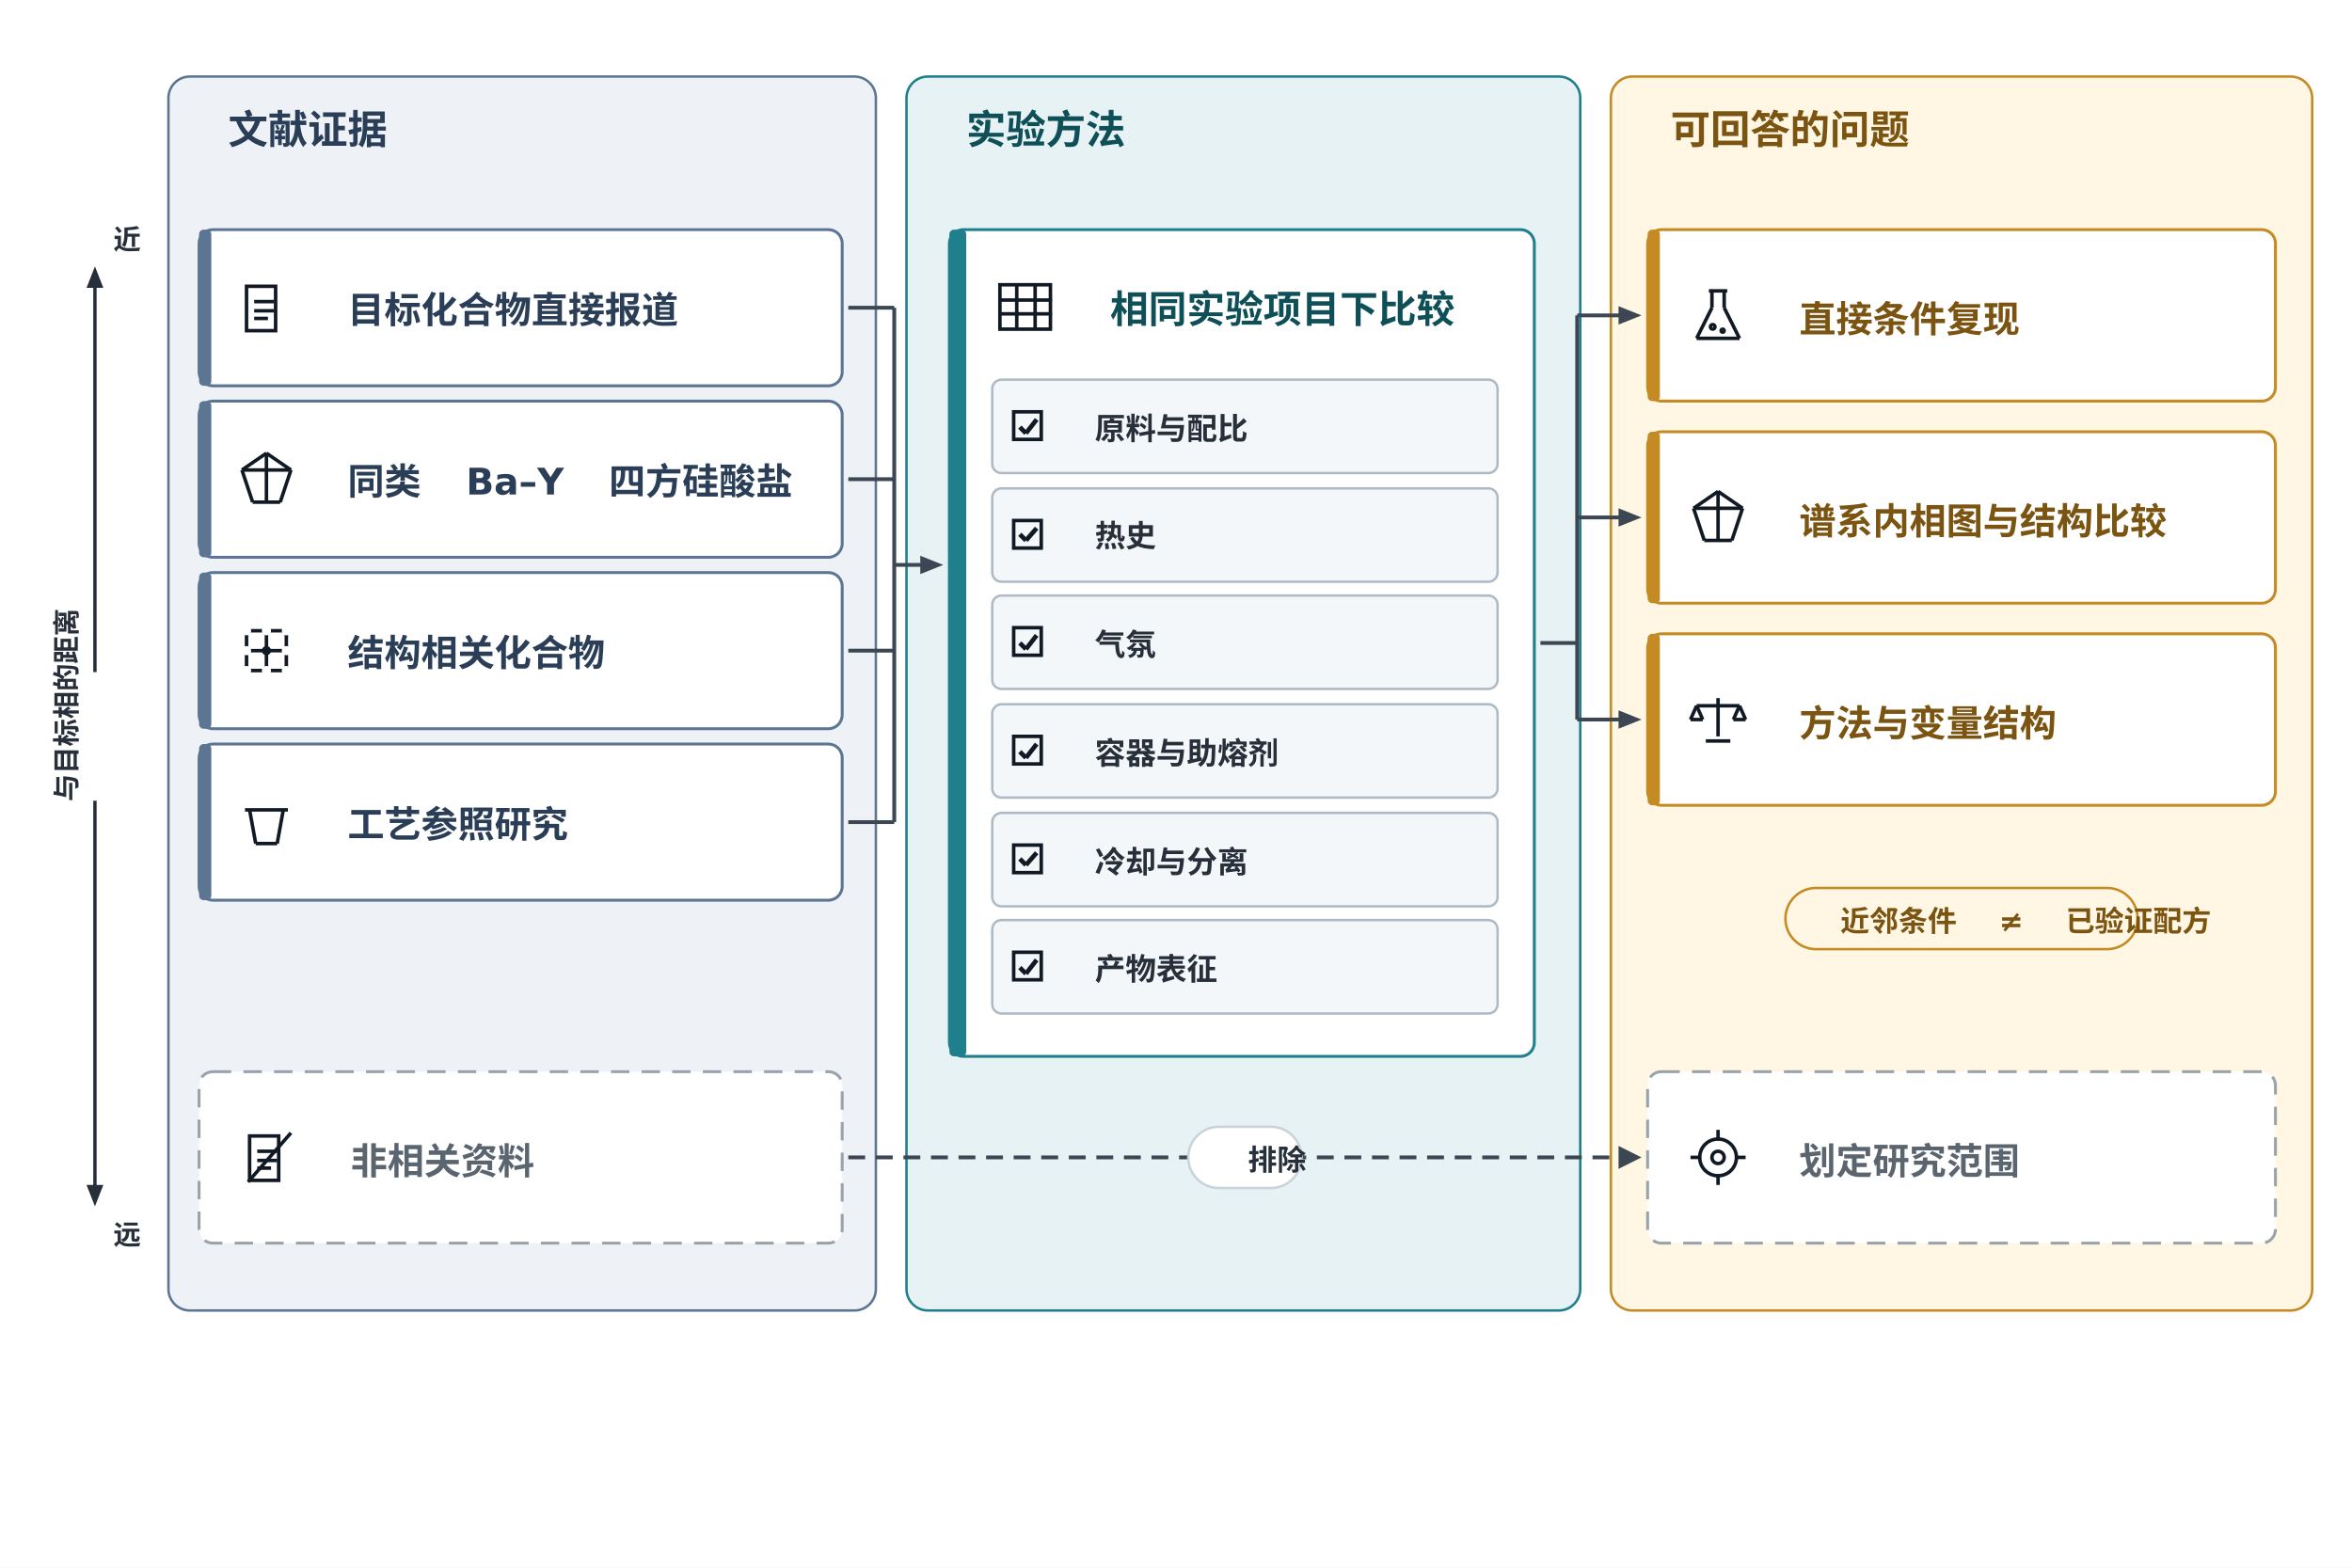
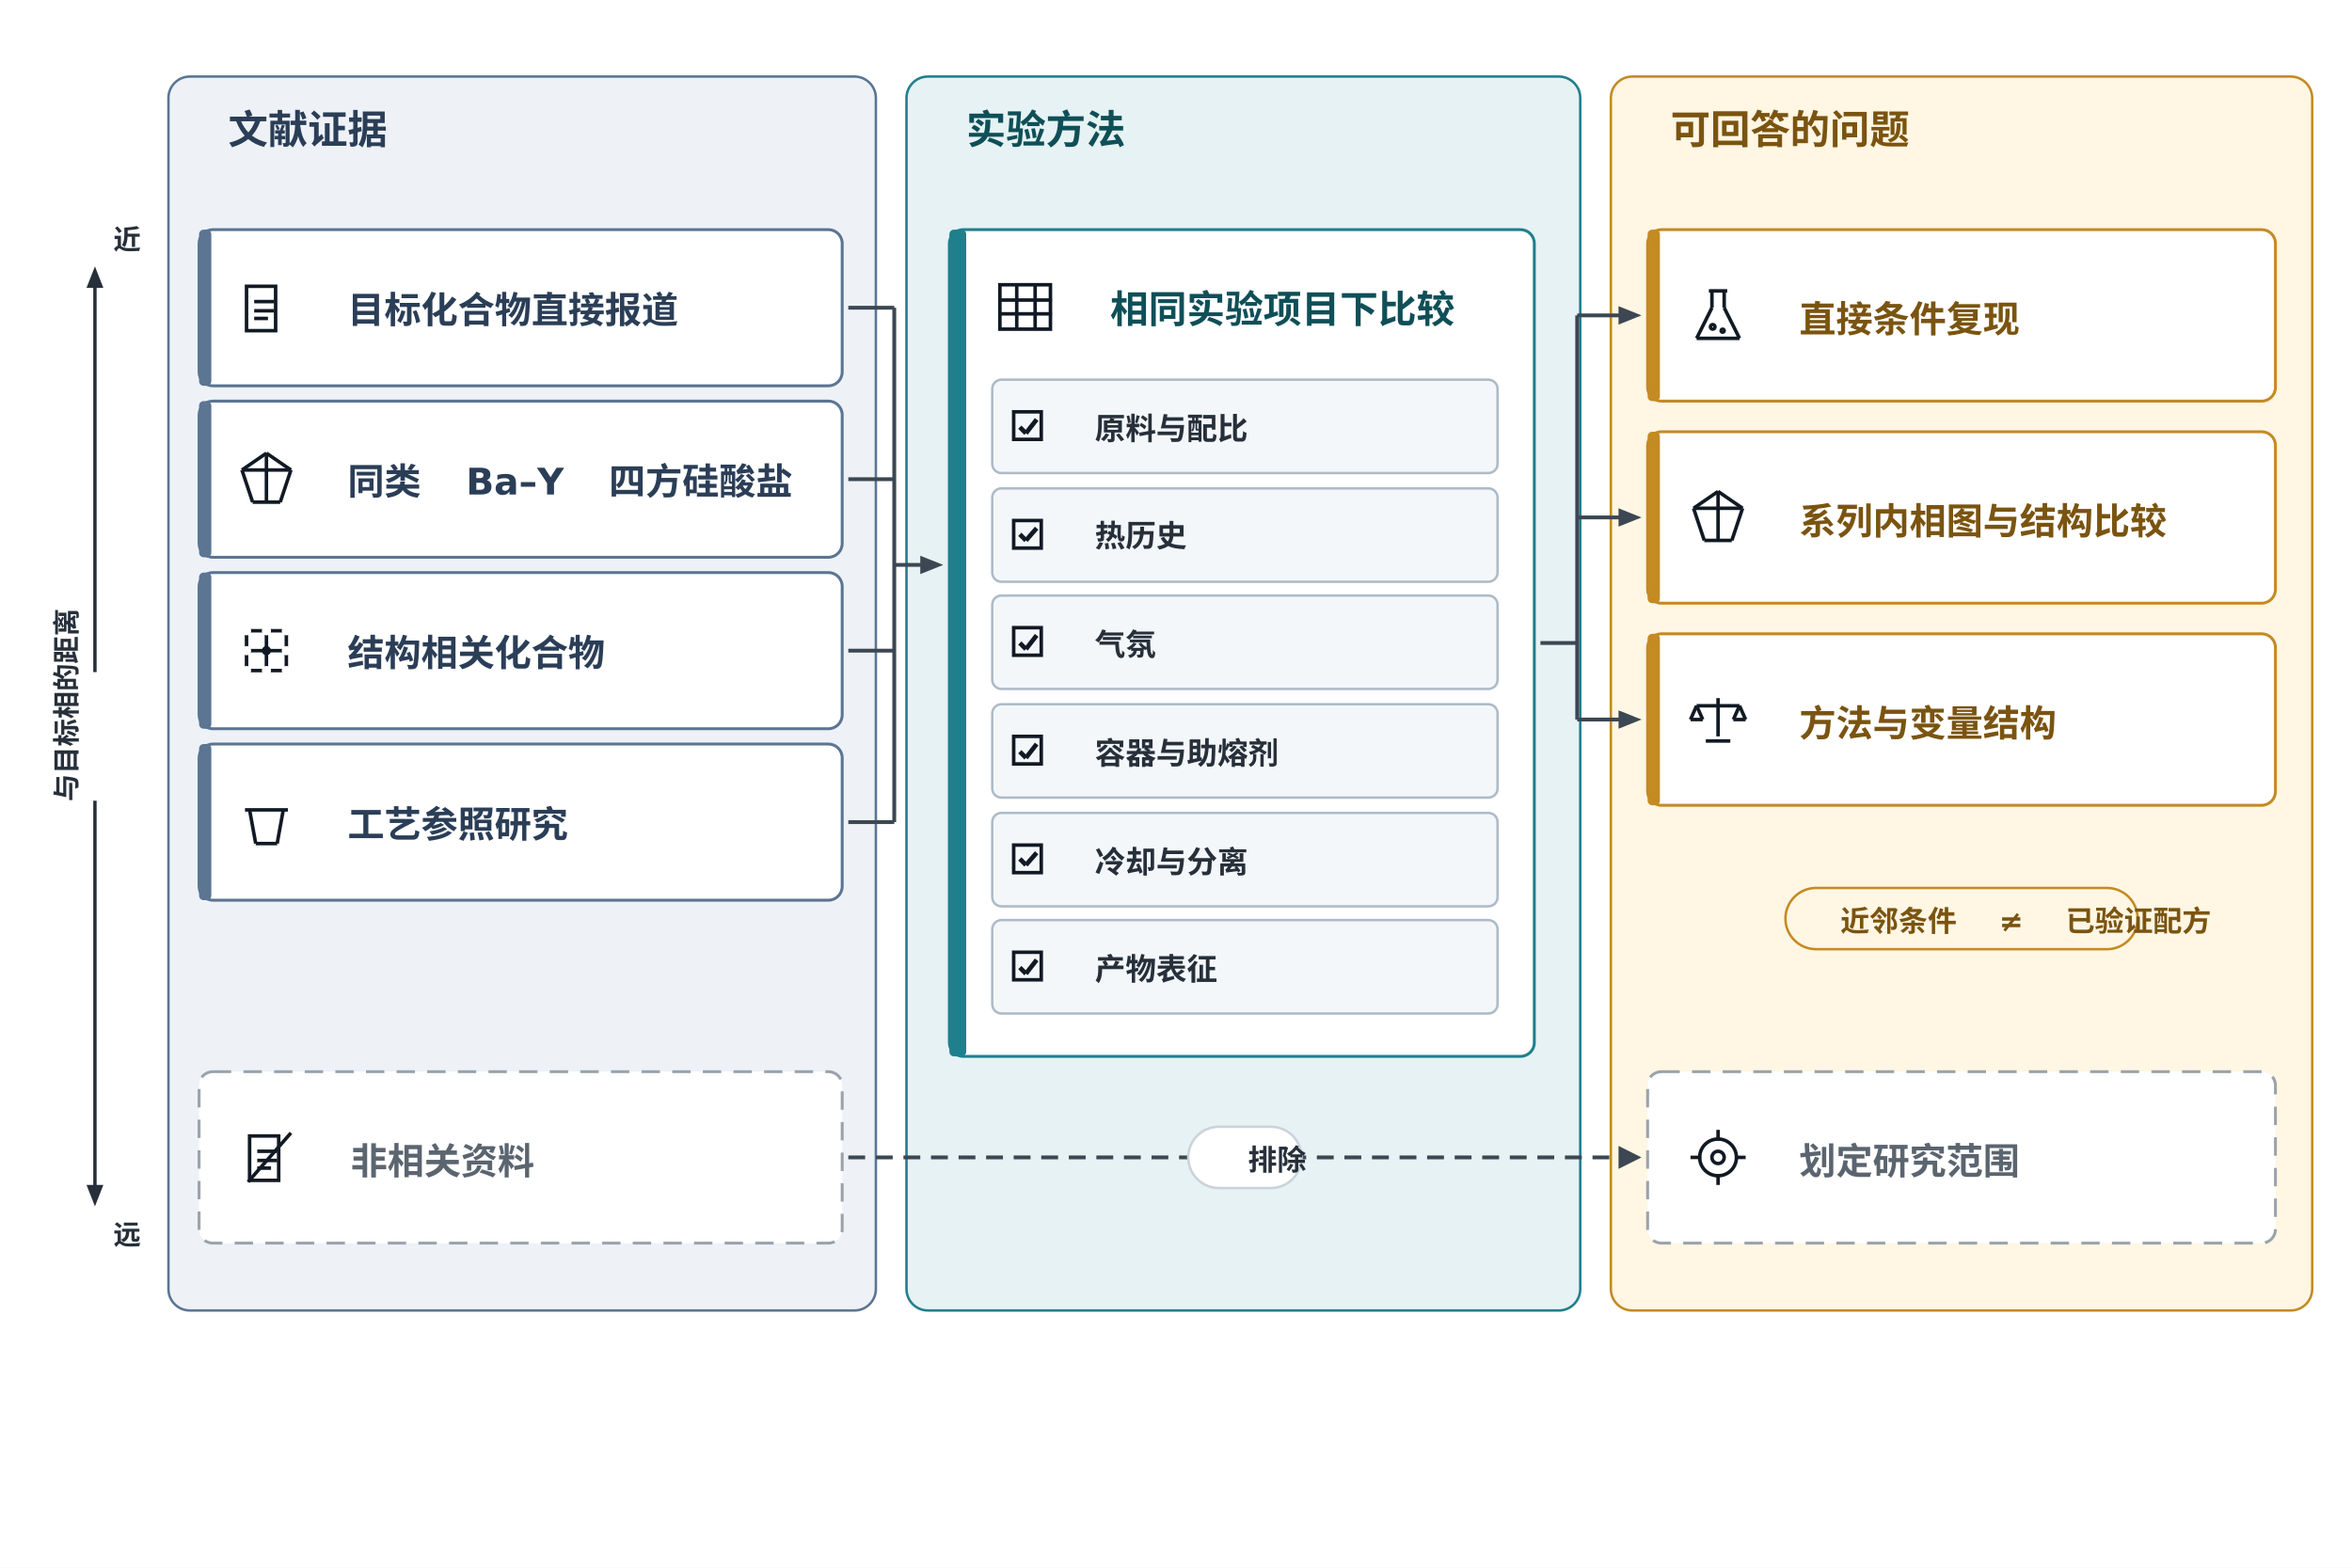
<svg xmlns="http://www.w3.org/2000/svg" viewBox="0 0 1536 1024" width="1536" height="1024">
  <rect width="100%" height="100%" fill="#FFFFFF" />
  <g id="zL">
    <rect x="110" y="50" width="462" height="806" rx="14" fill="#EEF2F7" stroke="#5B7592" stroke-width="1.6" />
  </g>
  <g id="zL_l">
    <text x="128" y="93.875" xml:space="preserve">
      <tspan font-family="Noto Sans CJK SC" font-size="26" font-weight="bold" font-style="normal" fill="#2B3E57">文献证据</tspan>
    </text>
  </g>
  <g id="zE">
    <rect x="592" y="50" width="440" height="806" rx="14" fill="#E6F2F3" stroke="#1F7F8C" stroke-width="1.6" />
  </g>
  <g id="zE_l">
    <text x="610" y="93.875" xml:space="preserve">
      <tspan font-family="Noto Sans CJK SC" font-size="26" font-weight="bold" font-style="normal" fill="#0F4F58">实验方法</tspan>
    </text>
  </g>
  <g id="zQ">
    <rect x="1052" y="50" width="458" height="806" rx="14" fill="#FFF6E3" stroke="#C48A24" stroke-width="1.6" />
  </g>
  <g id="zQ_l">
    <text x="1070" y="93.875" xml:space="preserve">
      <tspan font-family="Noto Sans CJK SC" font-size="26" font-weight="bold" font-style="normal" fill="#7A5410">可回答的问题</tspan>
    </text>
  </g>
  <g id="a1">
    <rect x="130" y="150" width="420" height="102" rx="9" fill="#FFFFFF" stroke="#5B7592" stroke-width="1.9" />
  </g>
  <g id="a1_b">
    <rect x="130" y="150" width="8" height="102" rx="3" fill="#5B7592" stroke="none" stroke-width="1" />
  </g>
  <g id="a1_g_s0">
    <rect x="161" y="187" width="19" height="29" fill="none" stroke="#111A24" stroke-width="2.295" />
  </g>
  <g id="a1_g_l1">
    <line x1="166" y1="197" x2="179" y2="197" stroke="#111A24" stroke-width="2.295" />
  </g>
  <g id="a1_g_l2">
    <line x1="166" y1="203" x2="179" y2="203" stroke="#111A24" stroke-width="2.295" />
  </g>
  <g id="a1_g_l3">
    <line x1="166" y1="208" x2="175" y2="208" stroke="#111A24" stroke-width="2.295" />
  </g>
  <g id="a1_t">
    <text x="206" y="211.0" xml:space="preserve">
      <tspan font-family="Noto Sans CJK SC" font-size="24" font-weight="bold" font-style="normal" fill="#2B3E57">目标化合物直接报道</tspan>
    </text>
  </g>
  <g id="a2">
    <rect x="130" y="262" width="420" height="102" rx="9" fill="#FFFFFF" stroke="#5B7592" stroke-width="1.9" />
  </g>
  <g id="a2_b">
    <rect x="130" y="262" width="8" height="102" rx="3" fill="#5B7592" stroke="none" stroke-width="1" />
  </g>
  <g id="a2_g_o_0">
    <line x1="174" y1="296" x2="190" y2="307" stroke="#111A24" stroke-width="2.295" />
  </g>
  <g id="a2_g_o_1">
    <line x1="190" y1="307" x2="183" y2="328" stroke="#111A24" stroke-width="2.295" />
  </g>
  <g id="a2_g_o_2">
    <line x1="183" y1="328" x2="165" y2="328" stroke="#111A24" stroke-width="2.295" />
  </g>
  <g id="a2_g_o_3">
    <line x1="165" y1="328" x2="158" y2="307" stroke="#111A24" stroke-width="2.295" />
  </g>
  <g id="a2_g_o_4">
    <line x1="158" y1="307" x2="174" y2="296" stroke="#111A24" stroke-width="2.295" />
  </g>
  <g id="a2_g_a">
    <line x1="174" y1="296" x2="174" y2="328" stroke="#111A24" stroke-width="2.295" />
  </g>
  <g id="a2_g_b">
    <line x1="158" y1="307" x2="190" y2="307" stroke="#111A24" stroke-width="2.295" />
  </g>
  <g id="a2_t">
    <text x="206" y="323.0" xml:space="preserve">
      <tspan font-family="Noto Sans CJK SC" font-size="24" font-weight="bold" font-style="normal" fill="#2B3E57">同类</tspan>
      <tspan font-family="DejaVu Sans" font-size="24" font-weight="bold" font-style="normal" fill="#2B3E57"> Ba–Y </tspan>
      <tspan font-family="Noto Sans CJK SC" font-size="24" font-weight="bold" font-style="normal" fill="#2B3E57">四方硅酸盐</tspan>
    </text>
  </g>
  <g id="a3">
    <rect x="130" y="374" width="420" height="102" rx="9" fill="#FFFFFF" stroke="#5B7592" stroke-width="1.9" />
  </g>
  <g id="a3_b">
    <rect x="130" y="374" width="8" height="102" rx="3" fill="#5B7592" stroke="none" stroke-width="1" />
  </g>
  <g id="a3_g_h0">
    <line x1="161" y1="412" x2="187" y2="412" stroke="#111A24" stroke-width="2.295" />
  </g>
  <g id="a3_g_v0">
    <line x1="161" y1="412" x2="161" y2="438" stroke="#111A24" stroke-width="2.295" />
  </g>
  <g id="a3_g_h1">
    <line x1="161" y1="425" x2="187" y2="425" stroke="#111A24" stroke-width="2.295" />
  </g>
  <g id="a3_g_v1">
    <line x1="174" y1="412" x2="174" y2="438" stroke="#111A24" stroke-width="2.295" />
  </g>
  <g id="a3_g_h2">
    <line x1="161" y1="438" x2="187" y2="438" stroke="#111A24" stroke-width="2.295" />
  </g>
  <g id="a3_g_v2">
    <line x1="187" y1="412" x2="187" y2="438" stroke="#111A24" stroke-width="2.295" />
  </g>
  <g id="a3_g_d00">
    <ellipse cx="161.0" cy="412.0" rx="3.0" ry="3.0" fill="#FFFFFF" stroke="none" stroke-width="1" />
  </g>
  <g id="a3_g_d01">
    <ellipse cx="161.0" cy="425.0" rx="3.0" ry="3.0" fill="#FFFFFF" stroke="none" stroke-width="1" />
  </g>
  <g id="a3_g_d02">
    <ellipse cx="161.0" cy="438.0" rx="3.0" ry="3.0" fill="#FFFFFF" stroke="none" stroke-width="1" />
  </g>
  <g id="a3_g_d10">
    <ellipse cx="174.0" cy="412.0" rx="3.0" ry="3.0" fill="#FFFFFF" stroke="none" stroke-width="1" />
  </g>
  <g id="a3_g_d11">
    <ellipse cx="174.0" cy="425.0" rx="3.0" ry="3.0" fill="#111A24" stroke="none" stroke-width="1" />
  </g>
  <g id="a3_g_d12">
    <ellipse cx="174.0" cy="438.0" rx="3.0" ry="3.0" fill="#FFFFFF" stroke="none" stroke-width="1" />
  </g>
  <g id="a3_g_d20">
    <ellipse cx="187.0" cy="412.0" rx="3.0" ry="3.0" fill="#FFFFFF" stroke="none" stroke-width="1" />
  </g>
  <g id="a3_g_d21">
    <ellipse cx="187.0" cy="425.0" rx="3.0" ry="3.0" fill="#FFFFFF" stroke="none" stroke-width="1" />
  </g>
  <g id="a3_g_d22">
    <ellipse cx="187.0" cy="438.0" rx="3.0" ry="3.0" fill="#FFFFFF" stroke="none" stroke-width="1" />
  </g>
  <g id="a3_t">
    <text x="206" y="435.0" xml:space="preserve">
      <tspan font-family="Noto Sans CJK SC" font-size="24" font-weight="bold" font-style="normal" fill="#2B3E57">结构相关化合物</tspan>
    </text>
  </g>
  <g id="a4">
    <rect x="130" y="486" width="420" height="102" rx="9" fill="#FFFFFF" stroke="#5B7592" stroke-width="1.9" />
  </g>
  <g id="a4_b">
    <rect x="130" y="486" width="8" height="102" rx="3" fill="#5B7592" stroke="none" stroke-width="1" />
  </g>
  <g id="a4_g_b_0">
    <line x1="163" y1="529" x2="167" y2="551" stroke="#111A24" stroke-width="2.295" />
  </g>
  <g id="a4_g_b_1">
    <line x1="167" y1="551" x2="181" y2="551" stroke="#111A24" stroke-width="2.295" />
  </g>
  <g id="a4_g_b_2">
    <line x1="181" y1="551" x2="185" y2="529" stroke="#111A24" stroke-width="2.295" />
  </g>
  <g id="a4_g_r">
    <line x1="160" y1="529" x2="188" y2="529" stroke="#111A24" stroke-width="2.295" />
  </g>
  <g id="a4_t">
    <text x="206" y="547.0" xml:space="preserve">
      <tspan font-family="Noto Sans CJK SC" font-size="24" font-weight="bold" font-style="normal" fill="#2B3E57">工艺参照研究</tspan>
    </text>
  </g>
  <g id="a5">
    <rect x="130" y="700" width="420" height="112" rx="9" fill="#FFFFFF" stroke="#9AA3AB" stroke-width="1.9" stroke-dasharray="12 8" />
  </g>
  <g id="a5_g_s0">
    <rect x="163" y="742" width="19" height="29" fill="none" stroke="#111A24" stroke-width="2.295" />
  </g>
  <g id="a5_g_l1">
    <line x1="168" y1="752" x2="181" y2="752" stroke="#111A24" stroke-width="2.295" />
  </g>
  <g id="a5_g_l2">
    <line x1="168" y1="758" x2="181" y2="758" stroke="#111A24" stroke-width="2.295" />
  </g>
  <g id="a5_g_l3">
    <line x1="168" y1="763" x2="177" y2="763" stroke="#111A24" stroke-width="2.295" />
  </g>
  <g id="a5_g_x">
    <line x1="162" y1="772" x2="190" y2="740" stroke="#111A24" stroke-width="2.295" />
  </g>
  <g id="a5_t">
    <text x="208" y="767.0" xml:space="preserve">
      <tspan font-family="Noto Sans CJK SC" font-size="24" font-weight="bold" font-style="normal" fill="#5B6570">非相关资料</tspan>
    </text>
  </g>
  <g id="ax_u">
    <polygon points="60.9,439.0 60.9,188.0 56.5,188.0 62,174 67.5,188.0 63.1,188.0 63.1,439.0" fill="#27303A" />
  </g>
  <g id="ax_d">
    <polygon points="63.1,523.0 63.1,774.0 67.5,774.0 62,788 56.5,774.0 60.9,774.0 60.9,523.0" fill="#27303A" />
  </g>
  <g id="ax_n">
    <text x="53.0" y="162.875" xml:space="preserve">
      <tspan font-family="Noto Sans CJK SC" font-size="18" font-weight="bold" font-style="normal" fill="#27303A">近</tspan>
    </text>
  </g>
  <g id="ax_f">
    <text x="53.0" y="812.875" xml:space="preserve">
      <tspan font-family="Noto Sans CJK SC" font-size="18" font-weight="bold" font-style="normal" fill="#27303A">远</tspan>
    </text>
  </g>
  <g id="ax_l" transform="rotate(-90 42.0 481.5)">
    <text x="-21.0" y="489.375" xml:space="preserve">
      <tspan font-family="Noto Sans CJK SC" font-size="18" font-weight="bold" font-style="normal" fill="#27303A">与目标相的距离</tspan>
    </text>
  </g>
  <g id="led">
    <rect x="620" y="150" width="382" height="540" rx="9" fill="#FFFFFF" stroke="#1F7F8C" stroke-width="1.9" />
  </g>
  <g id="led_b">
    <rect x="620" y="150" width="11" height="540" rx="3" fill="#1F7F8C" stroke="none" stroke-width="1" />
  </g>
  <g id="led_g_b">
    <rect x="653" y="186" width="33" height="29" fill="none" stroke="#111A24" stroke-width="2.295" />
  </g>
  <g id="led_g_r1">
    <line x1="653" y1="196" x2="687" y2="196" stroke="#111A24" stroke-width="2.295" />
  </g>
  <g id="led_g_r2">
    <line x1="653" y1="205" x2="687" y2="205" stroke="#111A24" stroke-width="2.295" />
  </g>
  <g id="led_g_c1">
    <line x1="664" y1="186" x2="664" y2="215" stroke="#111A24" stroke-width="2.295" />
  </g>
  <g id="led_g_c2">
    <line x1="676" y1="186" x2="676" y2="215" stroke="#111A24" stroke-width="2.295" />
  </g>
  <g id="led_t">
    <text x="704" y="210.875" xml:space="preserve">
      <tspan font-family="Noto Sans CJK SC" font-size="25" font-weight="bold" font-style="normal" fill="#0F4F58">相同实验项目下比较</tspan>
    </text>
  </g>
  <g id="ledr_r0">
    <rect x="648" y="248" width="330" height="61" rx="6" fill="#F4F7FA" stroke="#AEBBC7" stroke-width="1.6" />
  </g>
  <g id="ledr_c0_b">
    <rect x="662" y="269" width="18" height="18" fill="none" stroke="#111A24" stroke-width="2.295" />
  </g>
  <g id="ledr_c0_k_0">
    <line x1="666" y1="279" x2="670" y2="283" stroke="#111A24" stroke-width="2.984" />
  </g>
  <g id="ledr_c0_k_1">
    <line x1="670" y1="283" x2="677" y2="274" stroke="#111A24" stroke-width="2.984" />
  </g>
  <g id="ledr_x0">
    <text x="694" y="287.125" xml:space="preserve">
      <tspan font-family="Noto Sans CJK SC" font-size="20" font-weight="bold" font-style="normal" fill="#27303A">原料与配比</tspan>
    </text>
  </g>
  <g id="ledr_r1">
    <rect x="648" y="319" width="330" height="61" rx="6" fill="#F4F7FA" stroke="#AEBBC7" stroke-width="1.6" />
  </g>
  <g id="ledr_c1_b">
    <rect x="662" y="340" width="18" height="18" fill="none" stroke="#111A24" stroke-width="2.295" />
  </g>
  <g id="ledr_c1_k_0">
    <line x1="666" y1="349" x2="670" y2="353" stroke="#111A24" stroke-width="2.984" />
  </g>
  <g id="ledr_c1_k_1">
    <line x1="670" y1="353" x2="677" y2="345" stroke="#111A24" stroke-width="2.984" />
  </g>
  <g id="ledr_x1">
    <text x="694" y="357.125" xml:space="preserve">
-       <tspan font-family="Noto Sans CJK SC" font-size="20" font-weight="bold" font-style="normal" fill="#27303A">热史</tspan>
+       <tspan font-family="Noto Sans CJK SC" font-size="20" font-weight="bold" font-style="normal" fill="#27303A">热历史</tspan>
    </text>
  </g>
  <g id="ledr_r2">
    <rect x="648" y="389" width="330" height="61" rx="6" fill="#F4F7FA" stroke="#AEBBC7" stroke-width="1.6" />
  </g>
  <g id="ledr_c2_b">
    <rect x="662" y="410" width="18" height="18" fill="none" stroke="#111A24" stroke-width="2.295" />
  </g>
  <g id="ledr_c2_k_0">
    <line x1="666" y1="420" x2="670" y2="424" stroke="#111A24" stroke-width="2.984" />
  </g>
  <g id="ledr_c2_k_1">
    <line x1="670" y1="424" x2="677" y2="415" stroke="#111A24" stroke-width="2.984" />
  </g>
  <g id="ledr_x2">
    <text x="694" y="428.125" xml:space="preserve">
      <tspan font-family="Noto Sans CJK SC" font-size="20" font-weight="bold" font-style="normal" fill="#27303A">气氛</tspan>
    </text>
  </g>
  <g id="ledr_r3">
    <rect x="648" y="460" width="330" height="61" rx="6" fill="#F4F7FA" stroke="#AEBBC7" stroke-width="1.6" />
  </g>
  <g id="ledr_c3_b">
    <rect x="662" y="481" width="18" height="18" fill="none" stroke="#111A24" stroke-width="2.295" />
  </g>
  <g id="ledr_c3_k_0">
    <line x1="666" y1="491" x2="670" y2="495" stroke="#111A24" stroke-width="2.984" />
  </g>
  <g id="ledr_c3_k_1">
    <line x1="670" y1="495" x2="677" y2="486" stroke="#111A24" stroke-width="2.984" />
  </g>
  <g id="ledr_x3">
    <text x="694" y="499.125" xml:space="preserve">
      <tspan font-family="Noto Sans CJK SC" font-size="20" font-weight="bold" font-style="normal" fill="#27303A">容器与助熔剂</tspan>
    </text>
  </g>
  <g id="ledr_r4">
    <rect x="648" y="531" width="330" height="61" rx="6" fill="#F4F7FA" stroke="#AEBBC7" stroke-width="1.6" />
  </g>
  <g id="ledr_c4_b">
    <rect x="662" y="552" width="18" height="18" fill="none" stroke="#111A24" stroke-width="2.295" />
  </g>
  <g id="ledr_c4_k_0">
    <line x1="666" y1="561" x2="670" y2="565" stroke="#111A24" stroke-width="2.984" />
  </g>
  <g id="ledr_c4_k_1">
    <line x1="670" y1="565" x2="677" y2="557" stroke="#111A24" stroke-width="2.984" />
  </g>
  <g id="ledr_x4">
    <text x="694" y="570.125" xml:space="preserve">
      <tspan font-family="Noto Sans CJK SC" font-size="20" font-weight="bold" font-style="normal" fill="#27303A">冷却与分离</tspan>
    </text>
  </g>
  <g id="ledr_r5">
    <rect x="648" y="601" width="330" height="61" rx="6" fill="#F4F7FA" stroke="#AEBBC7" stroke-width="1.6" />
  </g>
  <g id="ledr_c5_b">
    <rect x="662" y="622" width="18" height="18" fill="none" stroke="#111A24" stroke-width="2.295" />
  </g>
  <g id="ledr_c5_k_0">
    <line x1="666" y1="632" x2="670" y2="636" stroke="#111A24" stroke-width="2.984" />
  </g>
  <g id="ledr_c5_k_1">
    <line x1="670" y1="636" x2="677" y2="627" stroke="#111A24" stroke-width="2.984" />
  </g>
  <g id="ledr_x5">
    <text x="694" y="640.125" xml:space="preserve">
      <tspan font-family="Noto Sans CJK SC" font-size="20" font-weight="bold" font-style="normal" fill="#27303A">产物表征</tspan>
    </text>
  </g>
  <g id="u1">
    <rect x="1076" y="150" width="410" height="112" rx="9" fill="#FFFFFF" stroke="#C48A24" stroke-width="1.9" />
  </g>
  <g id="u1_b">
    <rect x="1076" y="150" width="8" height="112" rx="3" fill="#C48A24" stroke="none" stroke-width="1" />
  </g>
  <g id="u1_g_n_0">
    <line x1="1118" y1="190" x2="1118" y2="201" stroke="#111A24" stroke-width="2.295" />
  </g>
  <g id="u1_g_n_1">
    <line x1="1118" y1="201" x2="1108" y2="221" stroke="#111A24" stroke-width="2.295" />
  </g>
  <g id="u1_g_n_2">
    <line x1="1108" y1="221" x2="1136" y2="221" stroke="#111A24" stroke-width="2.295" />
  </g>
  <g id="u1_g_n_3">
    <line x1="1136" y1="221" x2="1126" y2="201" stroke="#111A24" stroke-width="2.295" />
  </g>
  <g id="u1_g_n_4">
    <line x1="1126" y1="201" x2="1126" y2="190" stroke="#111A24" stroke-width="2.295" />
  </g>
  <g id="u1_g_m">
    <line x1="1116" y1="190" x2="1128" y2="190" stroke="#111A24" stroke-width="2.295" />
  </g>
  <g id="u1_g_d1">
    <ellipse cx="1118.5" cy="213.5" rx="1.5" ry="1.5" fill="none" stroke="#111A24" stroke-width="2.295" />
  </g>
  <g id="u1_g_d2">
    <ellipse cx="1125.0" cy="216.0" rx="1.0" ry="1.0" fill="none" stroke="#111A24" stroke-width="2.295" />
  </g>
  <g id="u1_t">
    <text x="1154" y="217.0" xml:space="preserve">
      <tspan font-family="Noto Sans CJK SC" font-size="24" font-weight="bold" font-style="normal" fill="#7A5410">直接条件复现</tspan>
    </text>
  </g>
  <g id="u2">
    <rect x="1076" y="282" width="410" height="112" rx="9" fill="#FFFFFF" stroke="#C48A24" stroke-width="1.9" />
  </g>
  <g id="u2_b">
    <rect x="1076" y="282" width="8" height="112" rx="3" fill="#C48A24" stroke="none" stroke-width="1" />
  </g>
  <g id="u2_g_o_0">
    <line x1="1122" y1="321" x2="1138" y2="332" stroke="#111A24" stroke-width="2.295" />
  </g>
  <g id="u2_g_o_1">
    <line x1="1138" y1="332" x2="1131" y2="353" stroke="#111A24" stroke-width="2.295" />
  </g>
  <g id="u2_g_o_2">
    <line x1="1131" y1="353" x2="1113" y2="353" stroke="#111A24" stroke-width="2.295" />
  </g>
  <g id="u2_g_o_3">
    <line x1="1113" y1="353" x2="1106" y2="332" stroke="#111A24" stroke-width="2.295" />
  </g>
  <g id="u2_g_o_4">
    <line x1="1106" y1="332" x2="1122" y2="321" stroke="#111A24" stroke-width="2.295" />
  </g>
  <g id="u2_g_a">
    <line x1="1122" y1="321" x2="1122" y2="353" stroke="#111A24" stroke-width="2.295" />
  </g>
  <g id="u2_g_b">
    <line x1="1106" y1="332" x2="1138" y2="332" stroke="#111A24" stroke-width="2.295" />
  </g>
  <g id="u2_t">
    <text x="1154" y="349.0" xml:space="preserve">
-       <tspan font-family="Noto Sans CJK SC" font-size="24" font-weight="bold" font-style="normal" fill="#7A5410">谱系内相图与结构比较</tspan>
+       <tspan font-family="Noto Sans CJK SC" font-size="24" font-weight="bold" font-style="normal" fill="#7A5410">系列内相图与结构比较</tspan>
    </text>
  </g>
  <g id="u3">
    <rect x="1076" y="414" width="410" height="112" rx="9" fill="#FFFFFF" stroke="#C48A24" stroke-width="1.9" />
  </g>
  <g id="u3_b">
    <rect x="1076" y="414" width="8" height="112" rx="3" fill="#C48A24" stroke="none" stroke-width="1" />
  </g>
  <g id="u3_g_p">
    <line x1="1122" y1="456" x2="1122" y2="481" stroke="#111A24" stroke-width="2.295" />
  </g>
  <g id="u3_g_b">
    <line x1="1108" y1="461" x2="1136" y2="461" stroke="#111A24" stroke-width="2.295" />
  </g>
  <g id="u3_g_l_0">
    <line x1="1108" y1="461" x2="1104" y2="470" stroke="#111A24" stroke-width="2.295" />
  </g>
  <g id="u3_g_l_1">
    <line x1="1104" y1="470" x2="1112" y2="470" stroke="#111A24" stroke-width="2.295" />
  </g>
  <g id="u3_g_l_2">
    <line x1="1112" y1="470" x2="1108" y2="461" stroke="#111A24" stroke-width="2.295" />
  </g>
  <g id="u3_g_r_0">
    <line x1="1136" y1="461" x2="1132" y2="470" stroke="#111A24" stroke-width="2.295" />
  </g>
  <g id="u3_g_r_1">
    <line x1="1132" y1="470" x2="1140" y2="470" stroke="#111A24" stroke-width="2.295" />
  </g>
  <g id="u3_g_r_2">
    <line x1="1140" y1="470" x2="1136" y2="461" stroke="#111A24" stroke-width="2.295" />
  </g>
  <g id="u3_g_f">
    <line x1="1114" y1="484" x2="1130" y2="484" stroke="#111A24" stroke-width="2.295" />
  </g>
  <g id="u3_t">
    <text x="1154" y="481.0" xml:space="preserve">
      <tspan font-family="Noto Sans CJK SC" font-size="24" font-weight="bold" font-style="normal" fill="#7A5410">方法与变量结构</tspan>
    </text>
  </g>
  <g id="cav">
    <rect x="1166" y="580" width="230" height="40" rx="20.0" fill="#FFF6E3" stroke="#C48A24" stroke-width="1.6" />
  </g>
  <g id="cav_t">
    <text x="1180.875" y="608.375" xml:space="preserve">
      <tspan font-family="Noto Sans CJK SC" font-size="19" font-weight="bold" font-style="normal" fill="#7A5410">近邻条件</tspan>
      <tspan font-family="DejaVu Sans" font-size="19" font-weight="bold" font-style="normal" fill="#7A5410"> ≠ </tspan>
      <tspan font-family="Noto Sans CJK SC" font-size="19" font-weight="bold" font-style="normal" fill="#7A5410">已验证配方</tspan>
    </text>
  </g>
  <g id="u4">
    <rect x="1076" y="700" width="410" height="112" rx="9" fill="#FFFFFF" stroke="#9AA3AB" stroke-width="1.9" stroke-dasharray="12 8" />
  </g>
  <g id="u4_g_o">
    <ellipse cx="1122.0" cy="756.0" rx="12.0" ry="12.0" fill="none" stroke="#111A24" stroke-width="2.295" />
  </g>
  <g id="u4_g_i">
    <ellipse cx="1122.0" cy="756.0" rx="4.0" ry="4.0" fill="none" stroke="#111A24" stroke-width="2.295" />
  </g>
  <g id="u4_g_t506">
    <line x1="1122" y1="738" x2="1122" y2="745" stroke="#111A24" stroke-width="2.295" />
  </g>
  <g id="u4_g_t5078">
    <line x1="1122" y1="767" x2="1122" y2="774" stroke="#111A24" stroke-width="2.295" />
  </g>
  <g id="u4_g_t650">
    <line x1="1104" y1="756" x2="1111" y2="756" stroke="#111A24" stroke-width="2.295" />
  </g>
  <g id="u4_g_t7850">
    <line x1="1133" y1="756" x2="1140" y2="756" stroke="#111A24" stroke-width="2.295" />
  </g>
  <g id="u4_t">
    <text x="1154" y="767.0" xml:space="preserve">
      <tspan font-family="Noto Sans CJK SC" font-size="24" font-weight="bold" font-style="normal" fill="#5B6570">划定研究范围</tspan>
    </text>
  </g>
  <g id="br_a1_0">
    <line x1="554" y1="201" x2="584" y2="201" stroke="#3C4753" stroke-width="2.5" />
  </g>
  <g id="br_a2_0">
    <line x1="554" y1="313" x2="584" y2="313" stroke="#3C4753" stroke-width="2.5" />
  </g>
  <g id="br_a3_0">
    <line x1="554" y1="425" x2="584" y2="425" stroke="#3C4753" stroke-width="2.5" />
  </g>
  <g id="br_a4_0">
    <line x1="554" y1="537" x2="584" y2="537" stroke="#3C4753" stroke-width="2.5" />
  </g>
  <g id="brv_0">
    <line x1="584" y1="201" x2="584" y2="537" stroke="#3C4753" stroke-width="2.5" />
  </g>
  <g id="brh_0">
    <polygon points="584.0,367.75 601.0,367.75 601.0,363.0 616,369 601.0,375.0 601.0,370.25 584.0,370.25" fill="#3C4753" />
  </g>
  <g id="fan0_0">
    <line x1="1006" y1="420" x2="1030" y2="420" stroke="#3C4753" stroke-width="2.5" />
  </g>
  <g id="fanv_0">
    <line x1="1030" y1="206" x2="1030" y2="470" stroke="#3C4753" stroke-width="2.5" />
  </g>
  <g id="fan1_0">
    <polygon points="1030.0,204.75 1057.0,204.75 1057.0,200.0 1072,206 1057.0,212.0 1057.0,207.25 1030.0,207.25" fill="#3C4753" />
  </g>
  <g id="fan2_0">
    <polygon points="1030.0,336.75 1057.0,336.75 1057.0,332.0 1072,338 1057.0,344.0 1057.0,339.25 1030.0,339.25" fill="#3C4753" />
  </g>
  <g id="fan3_0">
    <polygon points="1030.0,468.75 1057.0,468.75 1057.0,464.0 1072,470 1057.0,476.0 1057.0,471.25 1030.0,471.25" fill="#3C4753" />
  </g>
  <g id="ex_0">
    <defs>
      <marker id="marker-ex_0" markerWidth="6" markerHeight="6" refX="6" refY="3" orient="auto">
        <path d="M0,0 L6,3 L0,6 Z" fill="#3C4753" />
      </marker>
    </defs>
    <line x1="554" y1="756" x2="1072" y2="756" stroke="#3C4753" stroke-width="2.5" stroke-dasharray="11 7" marker-end="url(#marker-ex_0)" />
  </g>
  <g id="ex_p">
    <rect x="776" y="736" width="74" height="40" rx="20.0" fill="#FFFFFF" stroke="#CBD3DA" stroke-width="1.6" />
  </g>
  <g id="ex_p_t">
    <text x="794.0" y="764.375" xml:space="preserve">
      <tspan font-family="Noto Sans CJK SC" font-size="19" font-weight="bold" font-style="normal" fill="#27303A">排除</tspan>
    </text>
  </g>
</svg>
